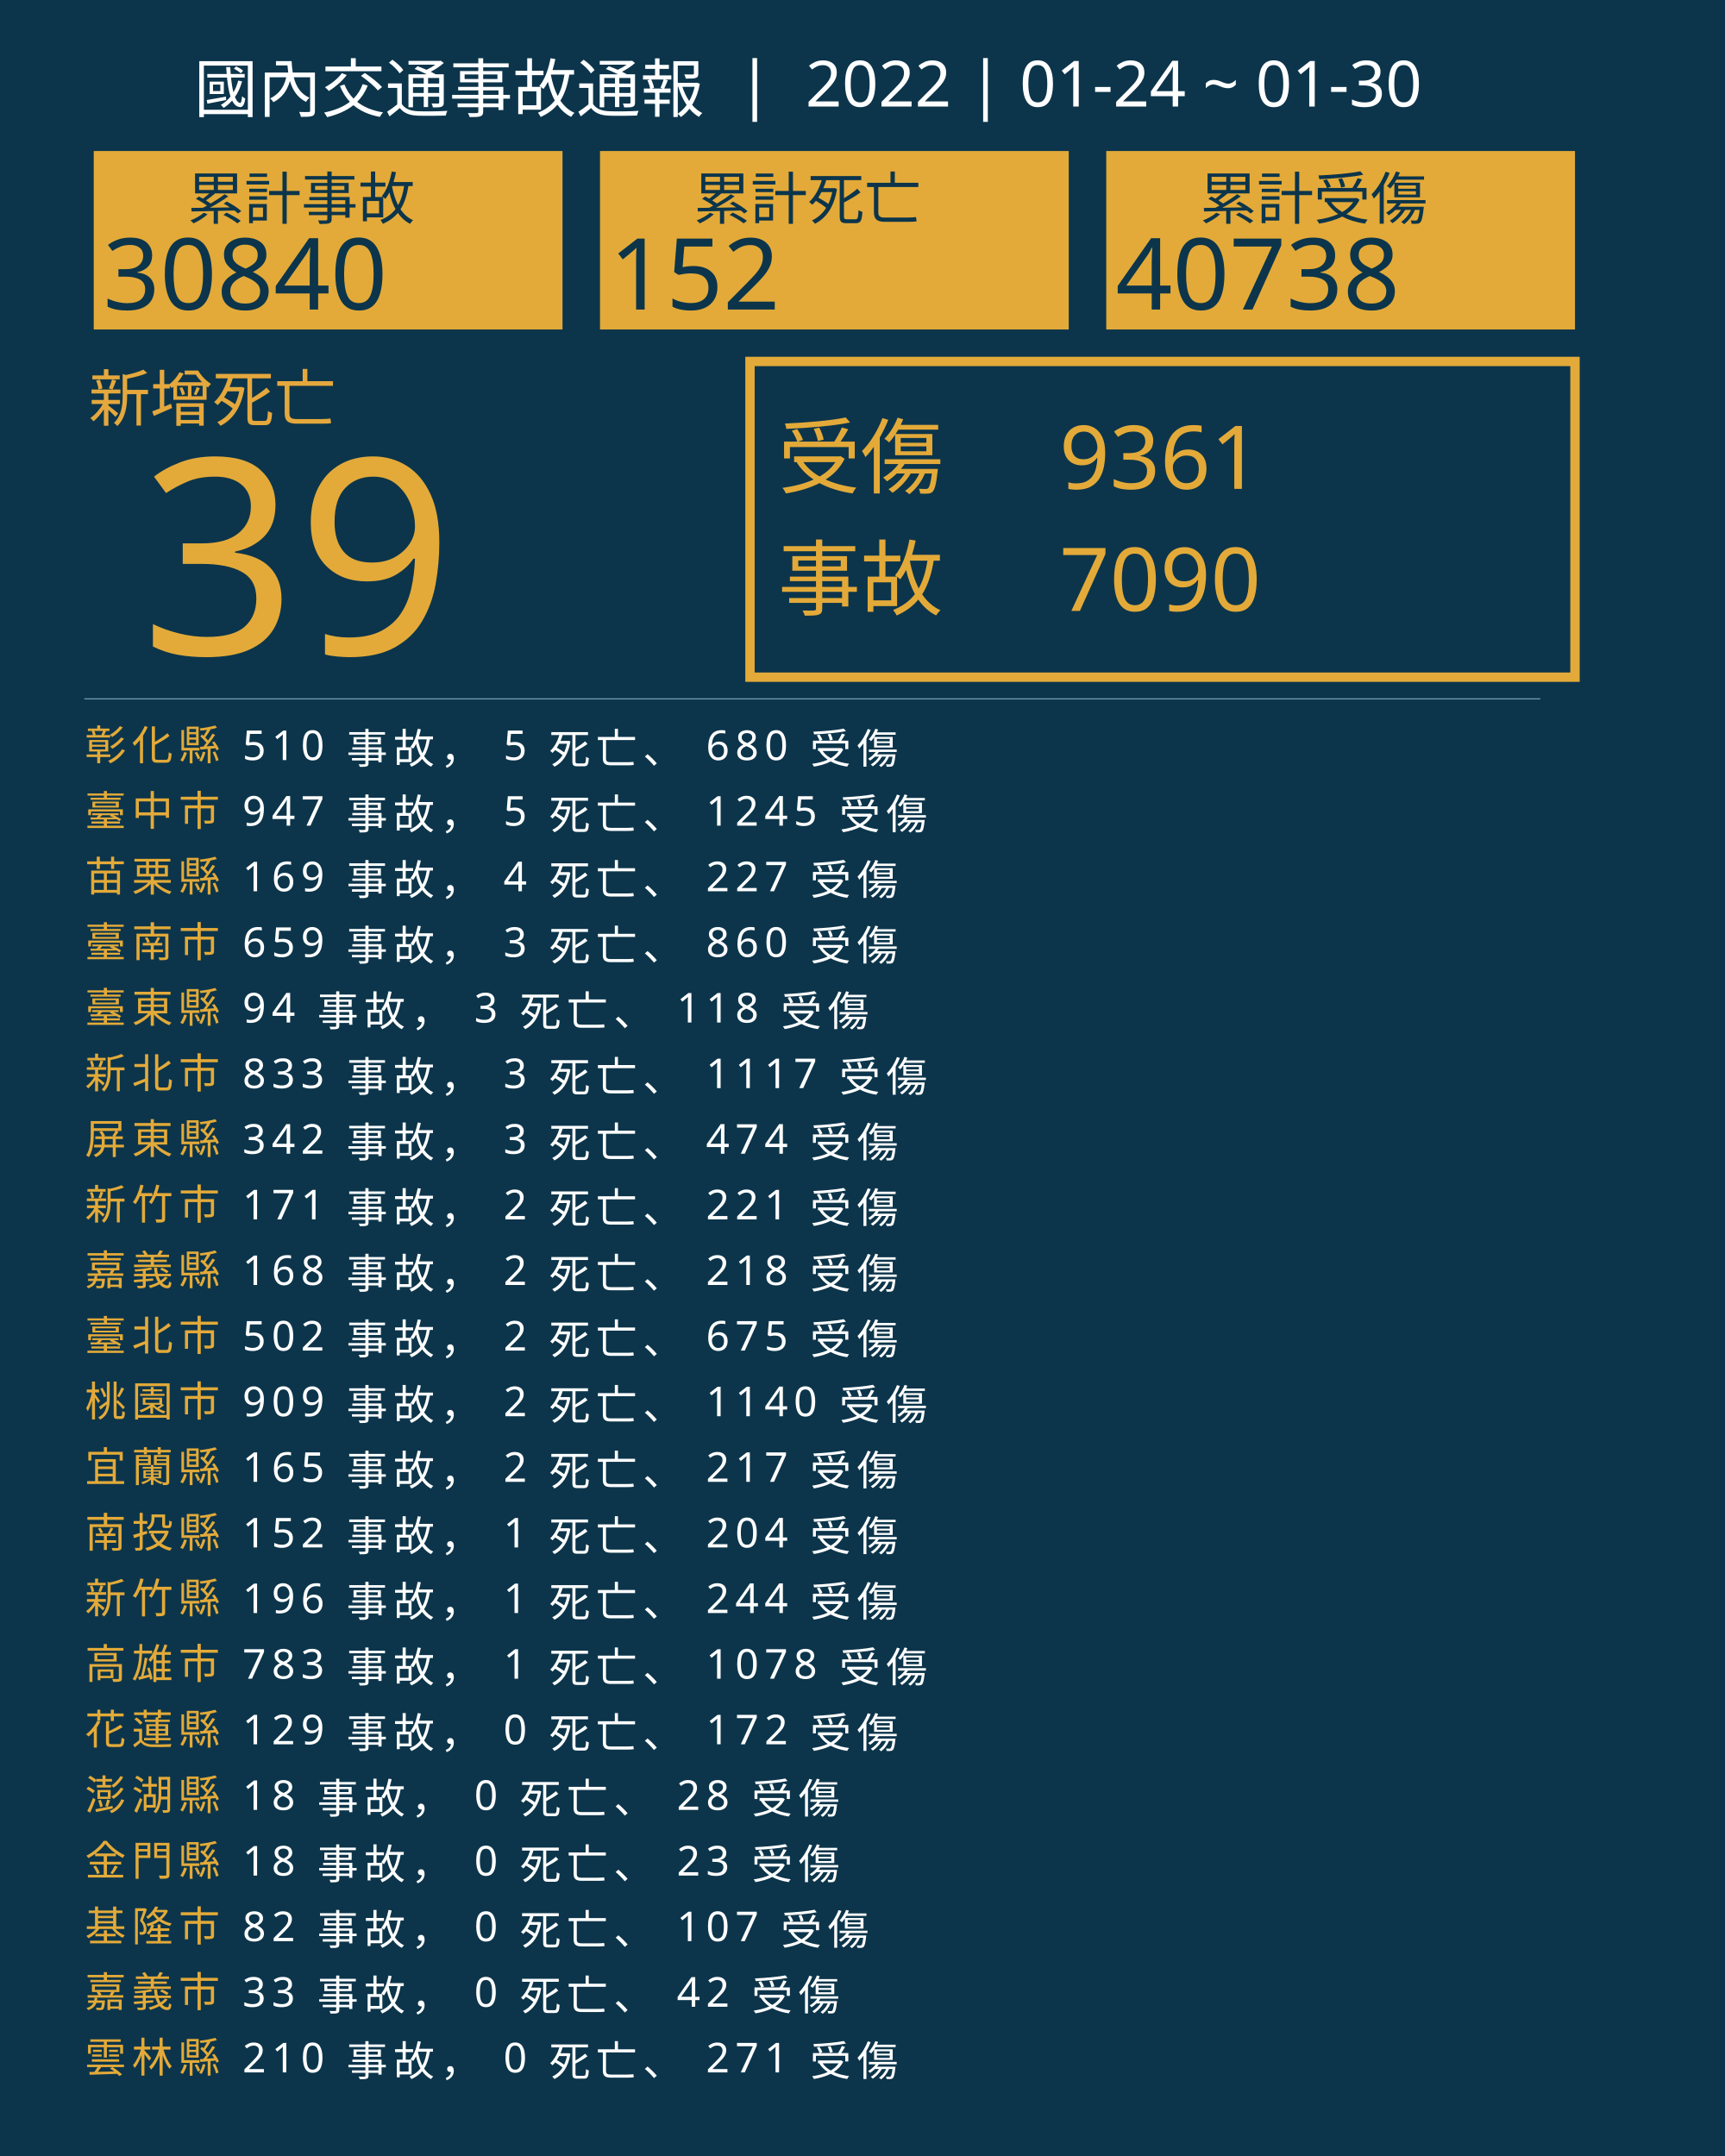
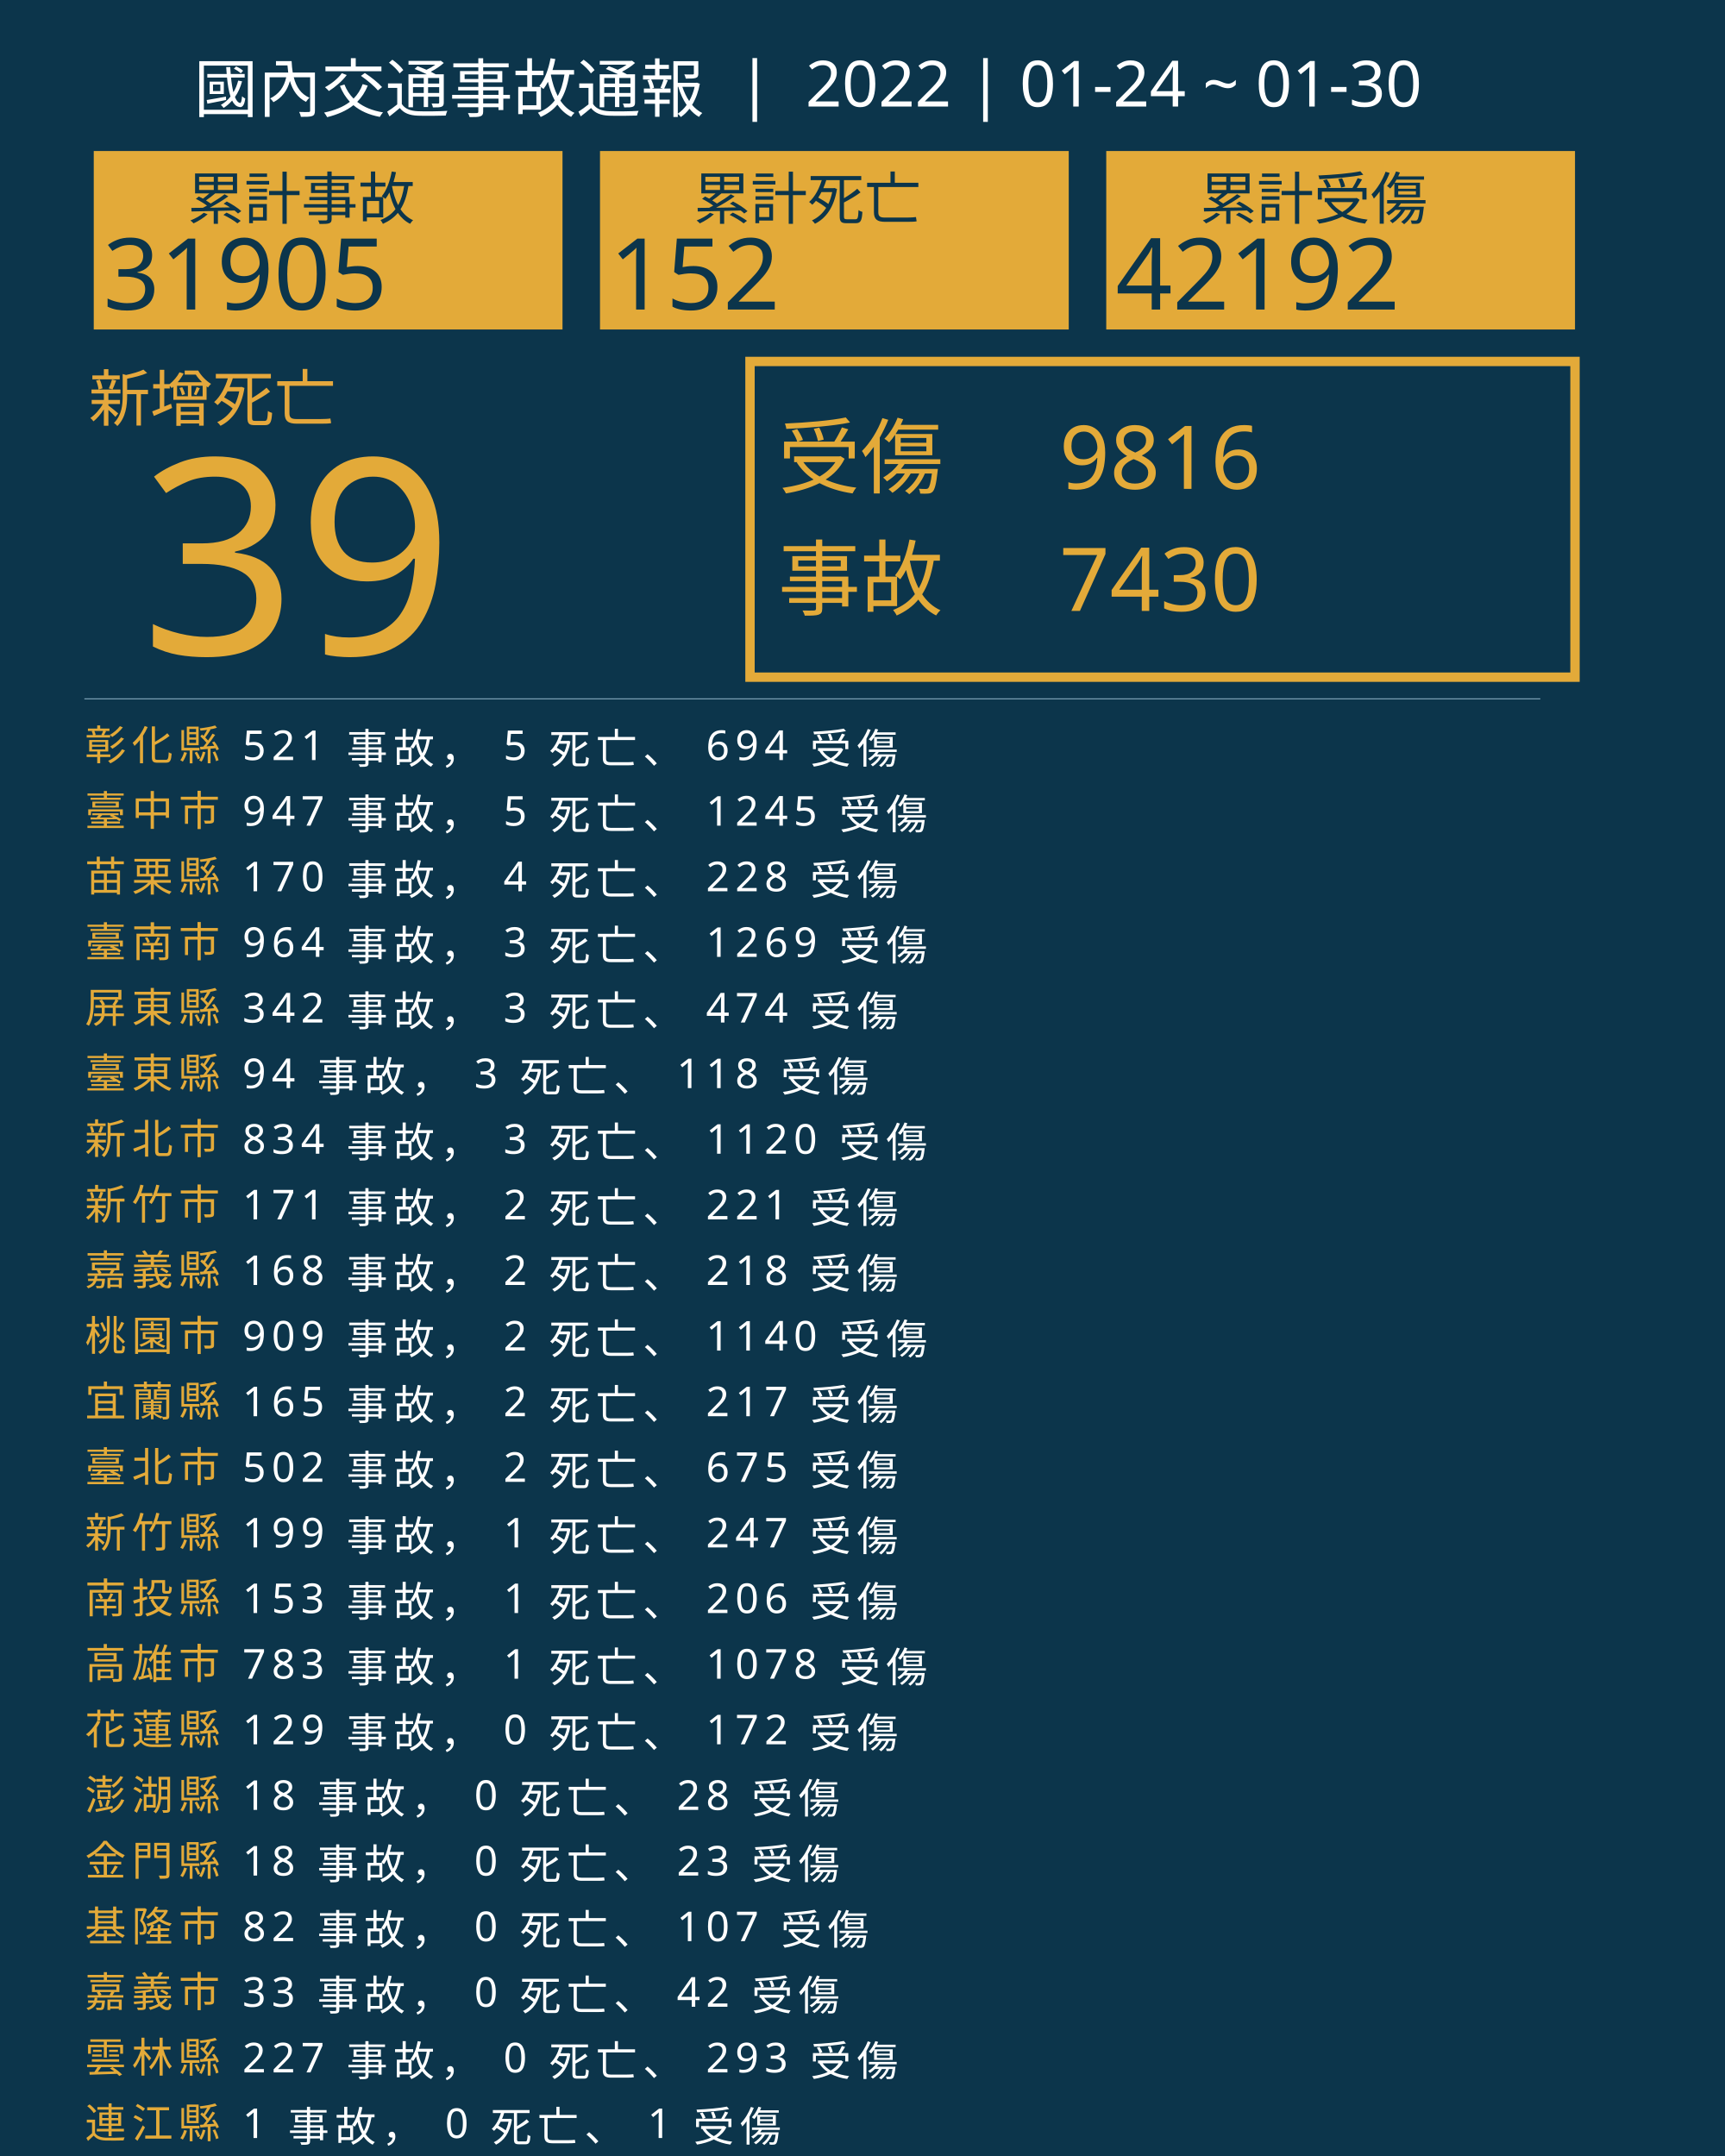
<svg xmlns="http://www.w3.org/2000/svg" version="1.1" id="圖層_1" x="0px" y="0px" viewBox="0 0 1840 2300" style="enable-background:new 0 0 1840 2300;" xml:space="preserve">
  <style type="text/css">
	.st0{fill:#0C354B;}
	.st1{fill:#E5A83D;}
	.st2{font-family:'NotoSansCJKtc-Bold-B5pc-H';}
	.st3{font-size:66px;}
	.st4{fill:#E3AA39;}
	.st5{font-family:'Arial-BoldMT';}
	.st6{font-size:291.776px;}
	.st7{fill:none;stroke:#E3AA39;stroke-miterlimit:10;stroke-width:10;}
	.st8{font-family:'NotoSansCJKtc-Light-B5pc-H';}
	.st9{font-size:88px;}
	.st10{font-family:'NotoSansCJKtc-Medium-B5pc-H';}
	.st11{font-size:94px;}
	.st12{fill:none;stroke:#8AAFC1;stroke-miterlimit:10;}
	.st13{font-size:60.649px;}
	.st14{font-size:106px;}
	.st15{fill:none;}
	.st16{font-size:44px;}
	.st17{letter-spacing:6;}
	.st18{fill:#FFFFFF;}
	.st19{letter-spacing:1;}
	.st20{font-size:68px;}
</style>
  <rect class="st0" width="1840" height="2300" />
  <text transform="matrix(1 0 0 1 94.5001 449.017)" class="st1 st2 st3">新增死亡</text>
  <g>
    <text transform="matrix(1 0 0 1 150 698.1412)" class="st4 st5 st6">39</text>
  </g>
  <g>
    <rect x="800" y="385.6" class="st7" width="880" height="336.8" />
    <g>
      <text transform="matrix(1 0 0 1 830 519.593)" class="st4 st8 st9">受傷</text>
-       <text transform="matrix(1 0 0 1 1130 521.5084)" class="st4 st10 st11">9361</text>
-       <text transform="matrix(1 0 0 1 1130 651.7274)" class="st4 st10 st11">7090</text>
+       <text transform="matrix(1 0 0 1 1130 521.5084)" class="st4 st10 st11">9816</text>
+       <text transform="matrix(1 0 0 1 1130 651.7274)" class="st4 st10 st11">7430</text>
      <text transform="matrix(1 0 0 1 830 649.4965)" class="st4 st8 st9">事故</text>
    </g>
  </g>
  <line class="st12" x1="90" y1="745.5" x2="1643" y2="745.5" />
  <g>
    <g>
      <rect x="100" y="161.1" class="st4" width="500" height="190.4" />
      <g>
        <text transform="matrix(1 0 0 1 200 233.9079)" class="st0 st10 st13">累計事故</text>
        <g>
-           <text transform="matrix(1 0 0 1 110 330.2121)" class="st0 st5 st14">30840</text>
+           <text transform="matrix(1 0 0 1 110 330.2121)" class="st0 st5 st14">31905</text>
        </g>
      </g>
    </g>
    <g>
      <rect x="640" y="161.1" class="st4" width="500" height="190.4" />
      <g>
        <text transform="matrix(1 0 0 1 740 233.908)" class="st0 st10 st13">累計死亡</text>
        <g>
          <text transform="matrix(1 0 0 1 650 330.2122)" class="st0 st5 st14">152</text>
        </g>
      </g>
    </g>
    <g>
      <rect x="1180" y="161.1" class="st4" width="500" height="190.4" />
      <g>
        <text transform="matrix(1 0 0 1 1280 233.908)" class="st0 st10 st13">累計受傷</text>
        <g>
-           <text transform="matrix(1 0 0 1 1190 330.2122)" class="st0 st5 st14">40738</text>
+           <text transform="matrix(1 0 0 1 1190 330.2122)" class="st0 st5 st14">42192</text>
        </g>
      </g>
    </g>
  </g>
  <rect x="90.6" y="772.1" class="st15" width="1141.8" height="314.8" />
  <text transform="matrix(1 0 0 1 90.5591 810.7965)">
    <tspan x="0" y="0" class="st4 st10 st16 st17">彰化縣</tspan>
-     <tspan x="150.6" y="0" class="st18 st10 st16 st17"> 510 事故， 5 死亡、 680 受傷</tspan>
+     <tspan x="150.6" y="0" class="st18 st10 st16 st17"> 521 事故， 5 死亡、 694 受傷</tspan>
    <tspan x="0" y="70" class="st4 st10 st16 st17">臺中市</tspan>
    <tspan x="150.6" y="70" class="st18 st10 st16 st17"> 947 事故， 5 死亡、 1245 受傷</tspan>
    <tspan x="0" y="140" class="st4 st10 st16 st17">苗栗縣</tspan>
-     <tspan x="150.6" y="140" class="st18 st10 st16 st17"> 169 事故， 4 死亡、 227 受傷</tspan>
+     <tspan x="150.6" y="140" class="st18 st10 st16 st17"> 170 事故， 4 死亡、 228 受傷</tspan>
    <tspan x="0" y="210" class="st4 st10 st16 st17">臺南市</tspan>
-     <tspan x="150.6" y="210" class="st18 st10 st16 st17"> 659 事故， 3 死亡、 860 受傷</tspan>
-     <tspan x="0" y="280" class="st4 st10 st16 st17">臺東縣</tspan>
-     <tspan x="150.6" y="280" class="st18 st10 st16 st17"> 94 事故， 3 死亡、 118 受傷</tspan>
-     <tspan x="0" y="350" class="st4 st10 st16 st17">新北市</tspan>
-     <tspan x="150.6" y="350" class="st18 st10 st16 st17"> 833 事故， 3 死亡、 1117 受傷</tspan>
-     <tspan x="0" y="420" class="st4 st10 st16 st17">屏東縣</tspan>
-     <tspan x="150.6" y="420" class="st18 st10 st16 st17"> 342 事故， 3 死亡、 474 受傷</tspan>
+     <tspan x="150.6" y="210" class="st18 st10 st16 st17"> 964 事故， 3 死亡、 1269 受傷</tspan>
+     <tspan x="0" y="280" class="st4 st10 st16 st17">屏東縣</tspan>
+     <tspan x="150.6" y="280" class="st18 st10 st16 st17"> 342 事故， 3 死亡、 474 受傷</tspan>
+     <tspan x="0" y="350" class="st4 st10 st16 st17">臺東縣</tspan>
+     <tspan x="150.6" y="350" class="st18 st10 st16 st17"> 94 事故， 3 死亡、 118 受傷</tspan>
+     <tspan x="0" y="420" class="st4 st10 st16 st17">新北市</tspan>
+     <tspan x="150.6" y="420" class="st18 st10 st16 st17"> 834 事故， 3 死亡、 1120 受傷</tspan>
    <tspan x="0" y="490" class="st4 st10 st16 st17">新竹市</tspan>
    <tspan x="150.6" y="490" class="st18 st10 st16 st17"> 171 事故， 2 死亡、 221 受傷</tspan>
    <tspan x="0" y="560" class="st4 st10 st16 st17">嘉義縣</tspan>
    <tspan x="150.6" y="560" class="st18 st10 st16 st17"> 168 事故， 2 死亡、 218 受傷</tspan>
-     <tspan x="0" y="630" class="st4 st10 st16 st17">臺北市</tspan>
-     <tspan x="150.6" y="630" class="st18 st10 st16 st17"> 502 事故， 2 死亡、 675 受傷</tspan>
-     <tspan x="0" y="700" class="st4 st10 st16 st17">桃園市</tspan>
-     <tspan x="150.6" y="700" class="st18 st10 st16 st17"> 909 事故， 2 死亡、 1140 受傷</tspan>
-     <tspan x="0" y="770" class="st4 st10 st16 st17">宜蘭縣</tspan>
-     <tspan x="150.6" y="770" class="st18 st10 st16 st17"> 165 事故， 2 死亡、 217 受傷</tspan>
-     <tspan x="0" y="840" class="st4 st10 st16 st17">南投縣</tspan>
-     <tspan x="150.6" y="840" class="st18 st10 st16 st17"> 152 事故， 1 死亡、 204 受傷</tspan>
-     <tspan x="0" y="910" class="st4 st10 st16 st17">新竹縣</tspan>
-     <tspan x="150.6" y="910" class="st18 st10 st16 st17"> 196 事故， 1 死亡、 244 受傷</tspan>
+     <tspan x="0" y="630" class="st4 st10 st16 st17">桃園市</tspan>
+     <tspan x="150.6" y="630" class="st18 st10 st16 st17"> 909 事故， 2 死亡、 1140 受傷</tspan>
+     <tspan x="0" y="700" class="st4 st10 st16 st17">宜蘭縣</tspan>
+     <tspan x="150.6" y="700" class="st18 st10 st16 st17"> 165 事故， 2 死亡、 217 受傷</tspan>
+     <tspan x="0" y="770" class="st4 st10 st16 st17">臺北市</tspan>
+     <tspan x="150.6" y="770" class="st18 st10 st16 st17"> 502 事故， 2 死亡、 675 受傷</tspan>
+     <tspan x="0" y="840" class="st4 st10 st16 st17">新竹縣</tspan>
+     <tspan x="150.6" y="840" class="st18 st10 st16 st17"> 199 事故， 1 死亡、 247 受傷</tspan>
+     <tspan x="0" y="910" class="st4 st10 st16 st17">南投縣</tspan>
+     <tspan x="150.6" y="910" class="st18 st10 st16 st17"> 153 事故， 1 死亡、 206 受傷</tspan>
    <tspan x="0" y="980" class="st4 st10 st16 st17">高雄市</tspan>
    <tspan x="150.6" y="980" class="st18 st10 st16 st17"> 783 事故， 1 死亡、 1078 受傷</tspan>
    <tspan x="0" y="1050" class="st4 st10 st16 st17">花蓮縣</tspan>
    <tspan x="150.6" y="1050" class="st18 st10 st16 st17"> 129 事故， 0 死亡、 172 受傷</tspan>
    <tspan x="0" y="1120" class="st4 st10 st16 st17">澎湖縣</tspan>
    <tspan x="150.6" y="1120" class="st18 st10 st16 st17"> 18 事故， 0 死亡、 28 受傷</tspan>
    <tspan x="0" y="1190" class="st4 st10 st16 st17">金門縣</tspan>
    <tspan x="150.6" y="1190" class="st18 st10 st16 st17"> 18 事故， 0 死亡、 23 受傷</tspan>
    <tspan x="0" y="1260" class="st4 st10 st16 st17">基隆市</tspan>
    <tspan x="150.6" y="1260" class="st18 st10 st16 st17"> 82 事故， 0 死亡、 107 受傷</tspan>
    <tspan x="0" y="1330" class="st4 st10 st16 st17">嘉義市</tspan>
    <tspan x="150.6" y="1330" class="st18 st10 st16 st17"> 33 事故， 0 死亡、 42 受傷</tspan>
    <tspan x="0" y="1400" class="st4 st10 st16 st17">雲林縣</tspan>
-     <tspan x="150.6" y="1400" class="st18 st10 st16 st17"> 210 事故， 0 死亡、 271 受傷</tspan>
+     <tspan x="150.6" y="1400" class="st18 st10 st16 st17"> 227 事故， 0 死亡、 293 受傷</tspan>
+     <tspan x="0" y="1470" class="st4 st10 st16 st17">連江縣</tspan>
+     <tspan x="150.6" y="1470" class="st18 st10 st16 st17"> 1 事故， 0 死亡、 1 受傷</tspan>
  </text>
  <text transform="matrix(1 0 0 1 207 119.2712)" class="st18 st8 st20">國內交通事故通報  |  2022 | 01-24 ~ 01-30</text>
</svg>
